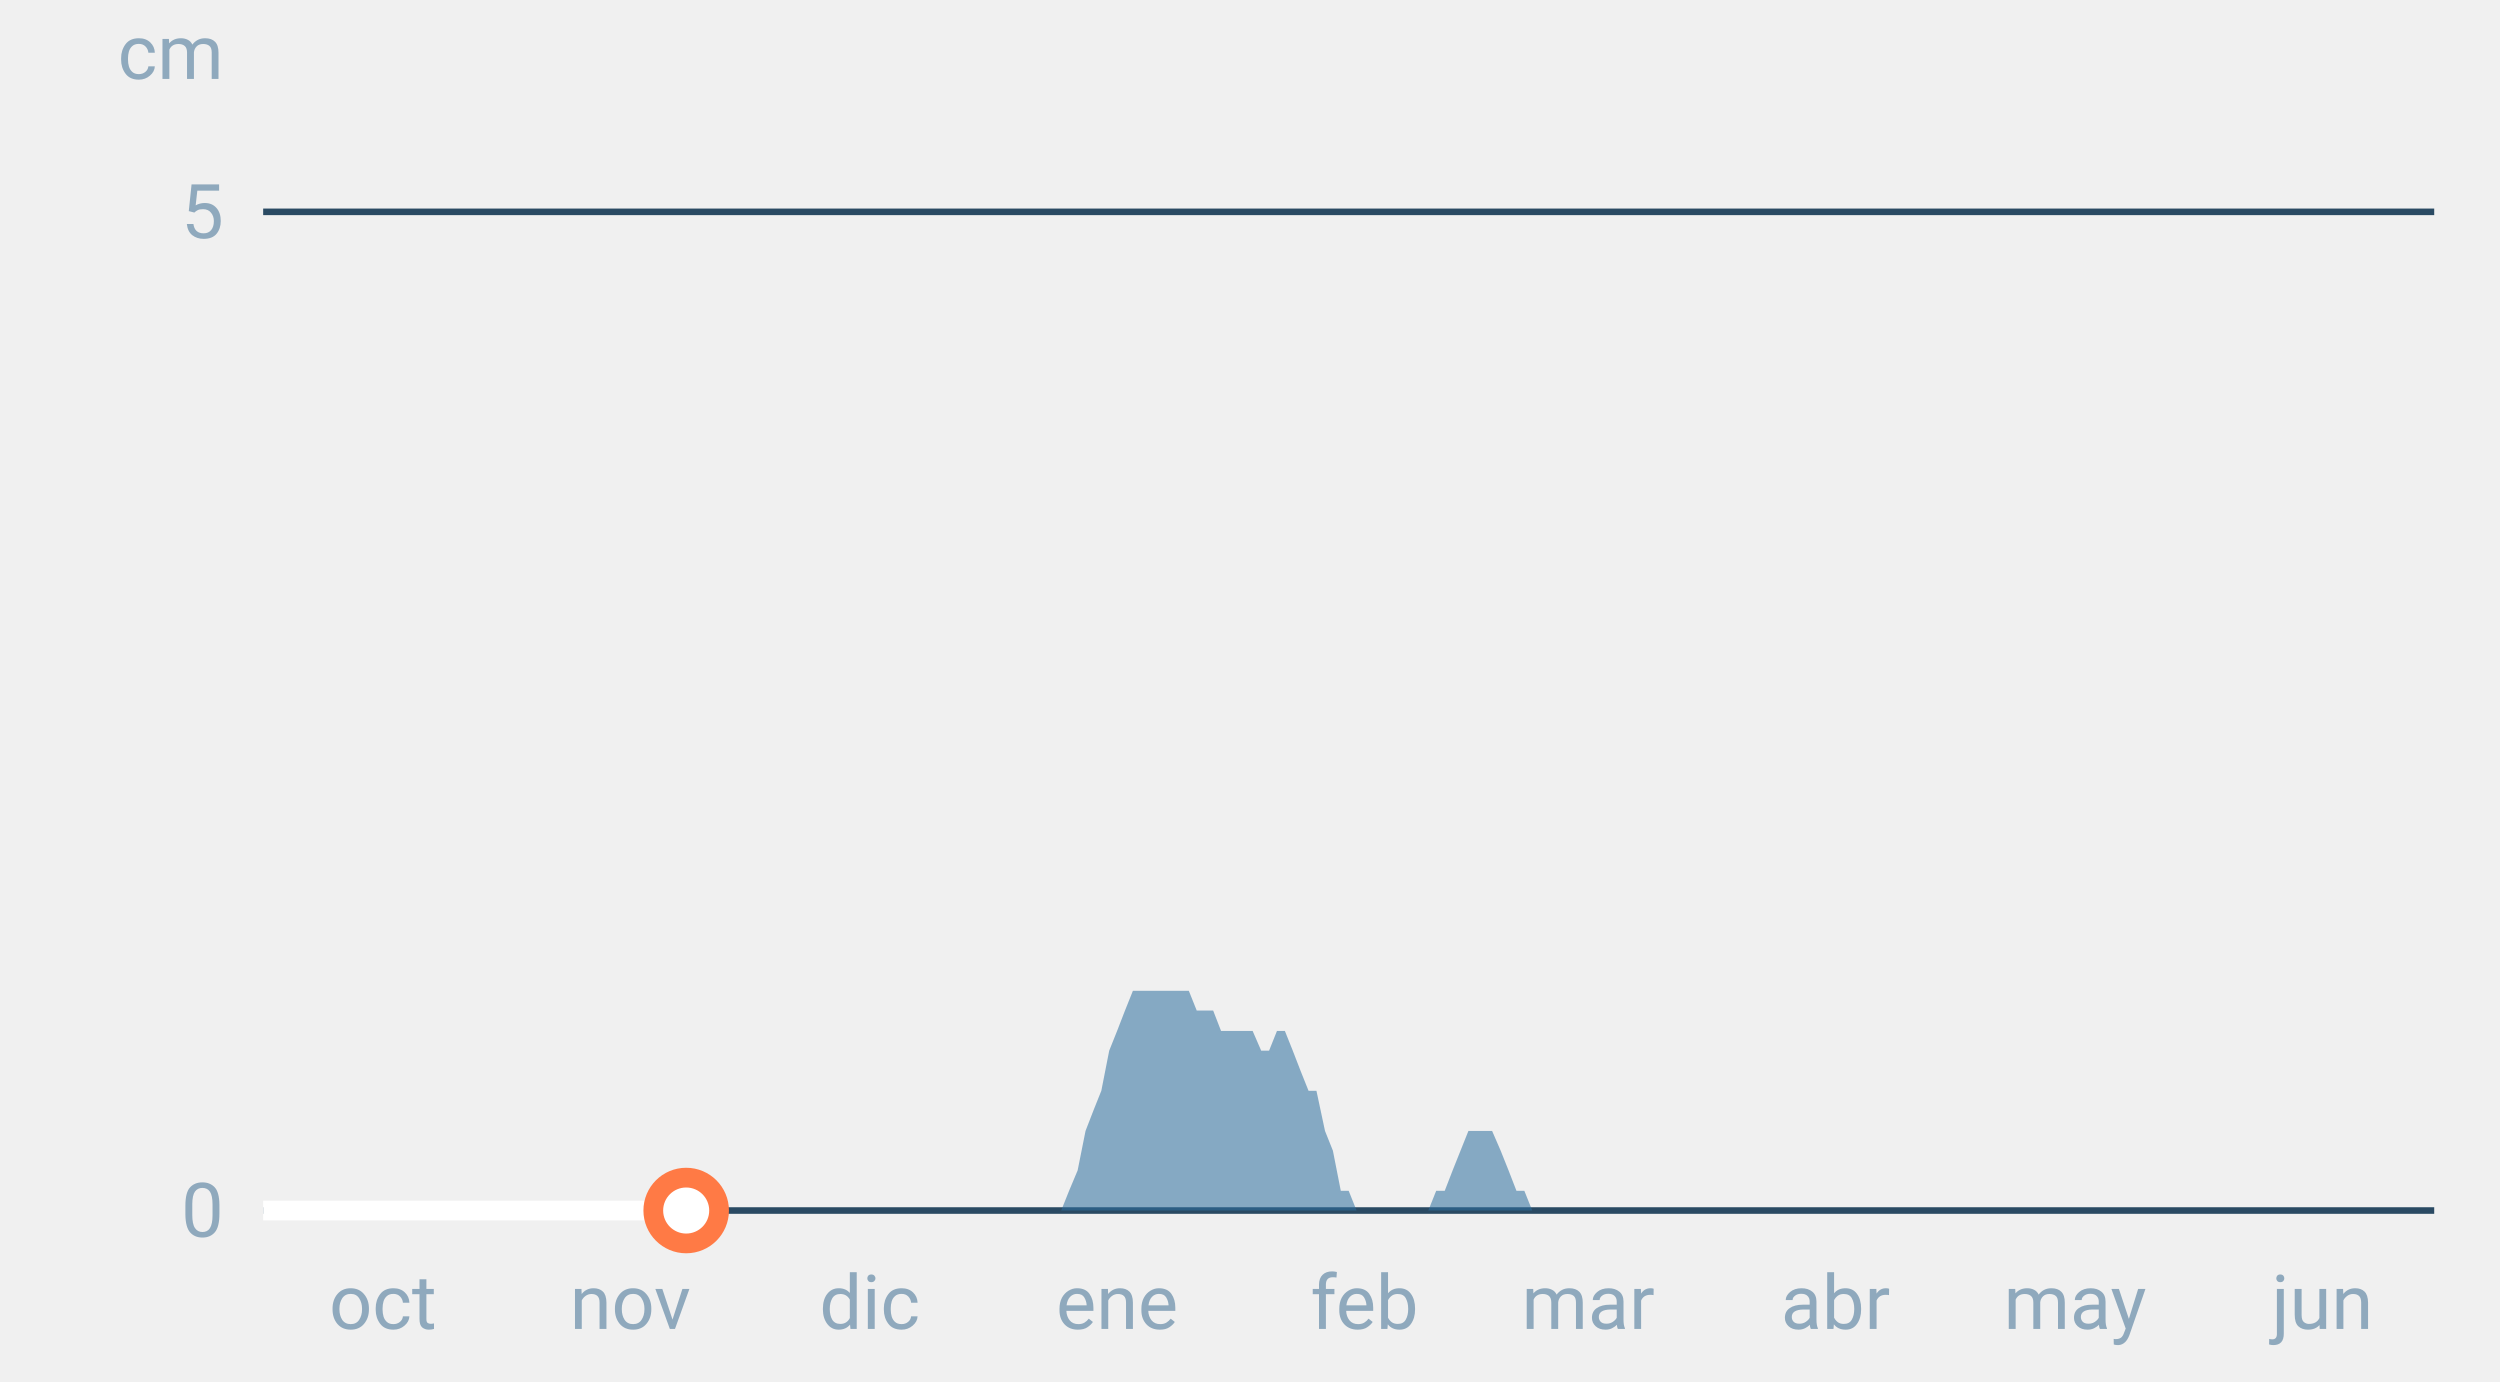
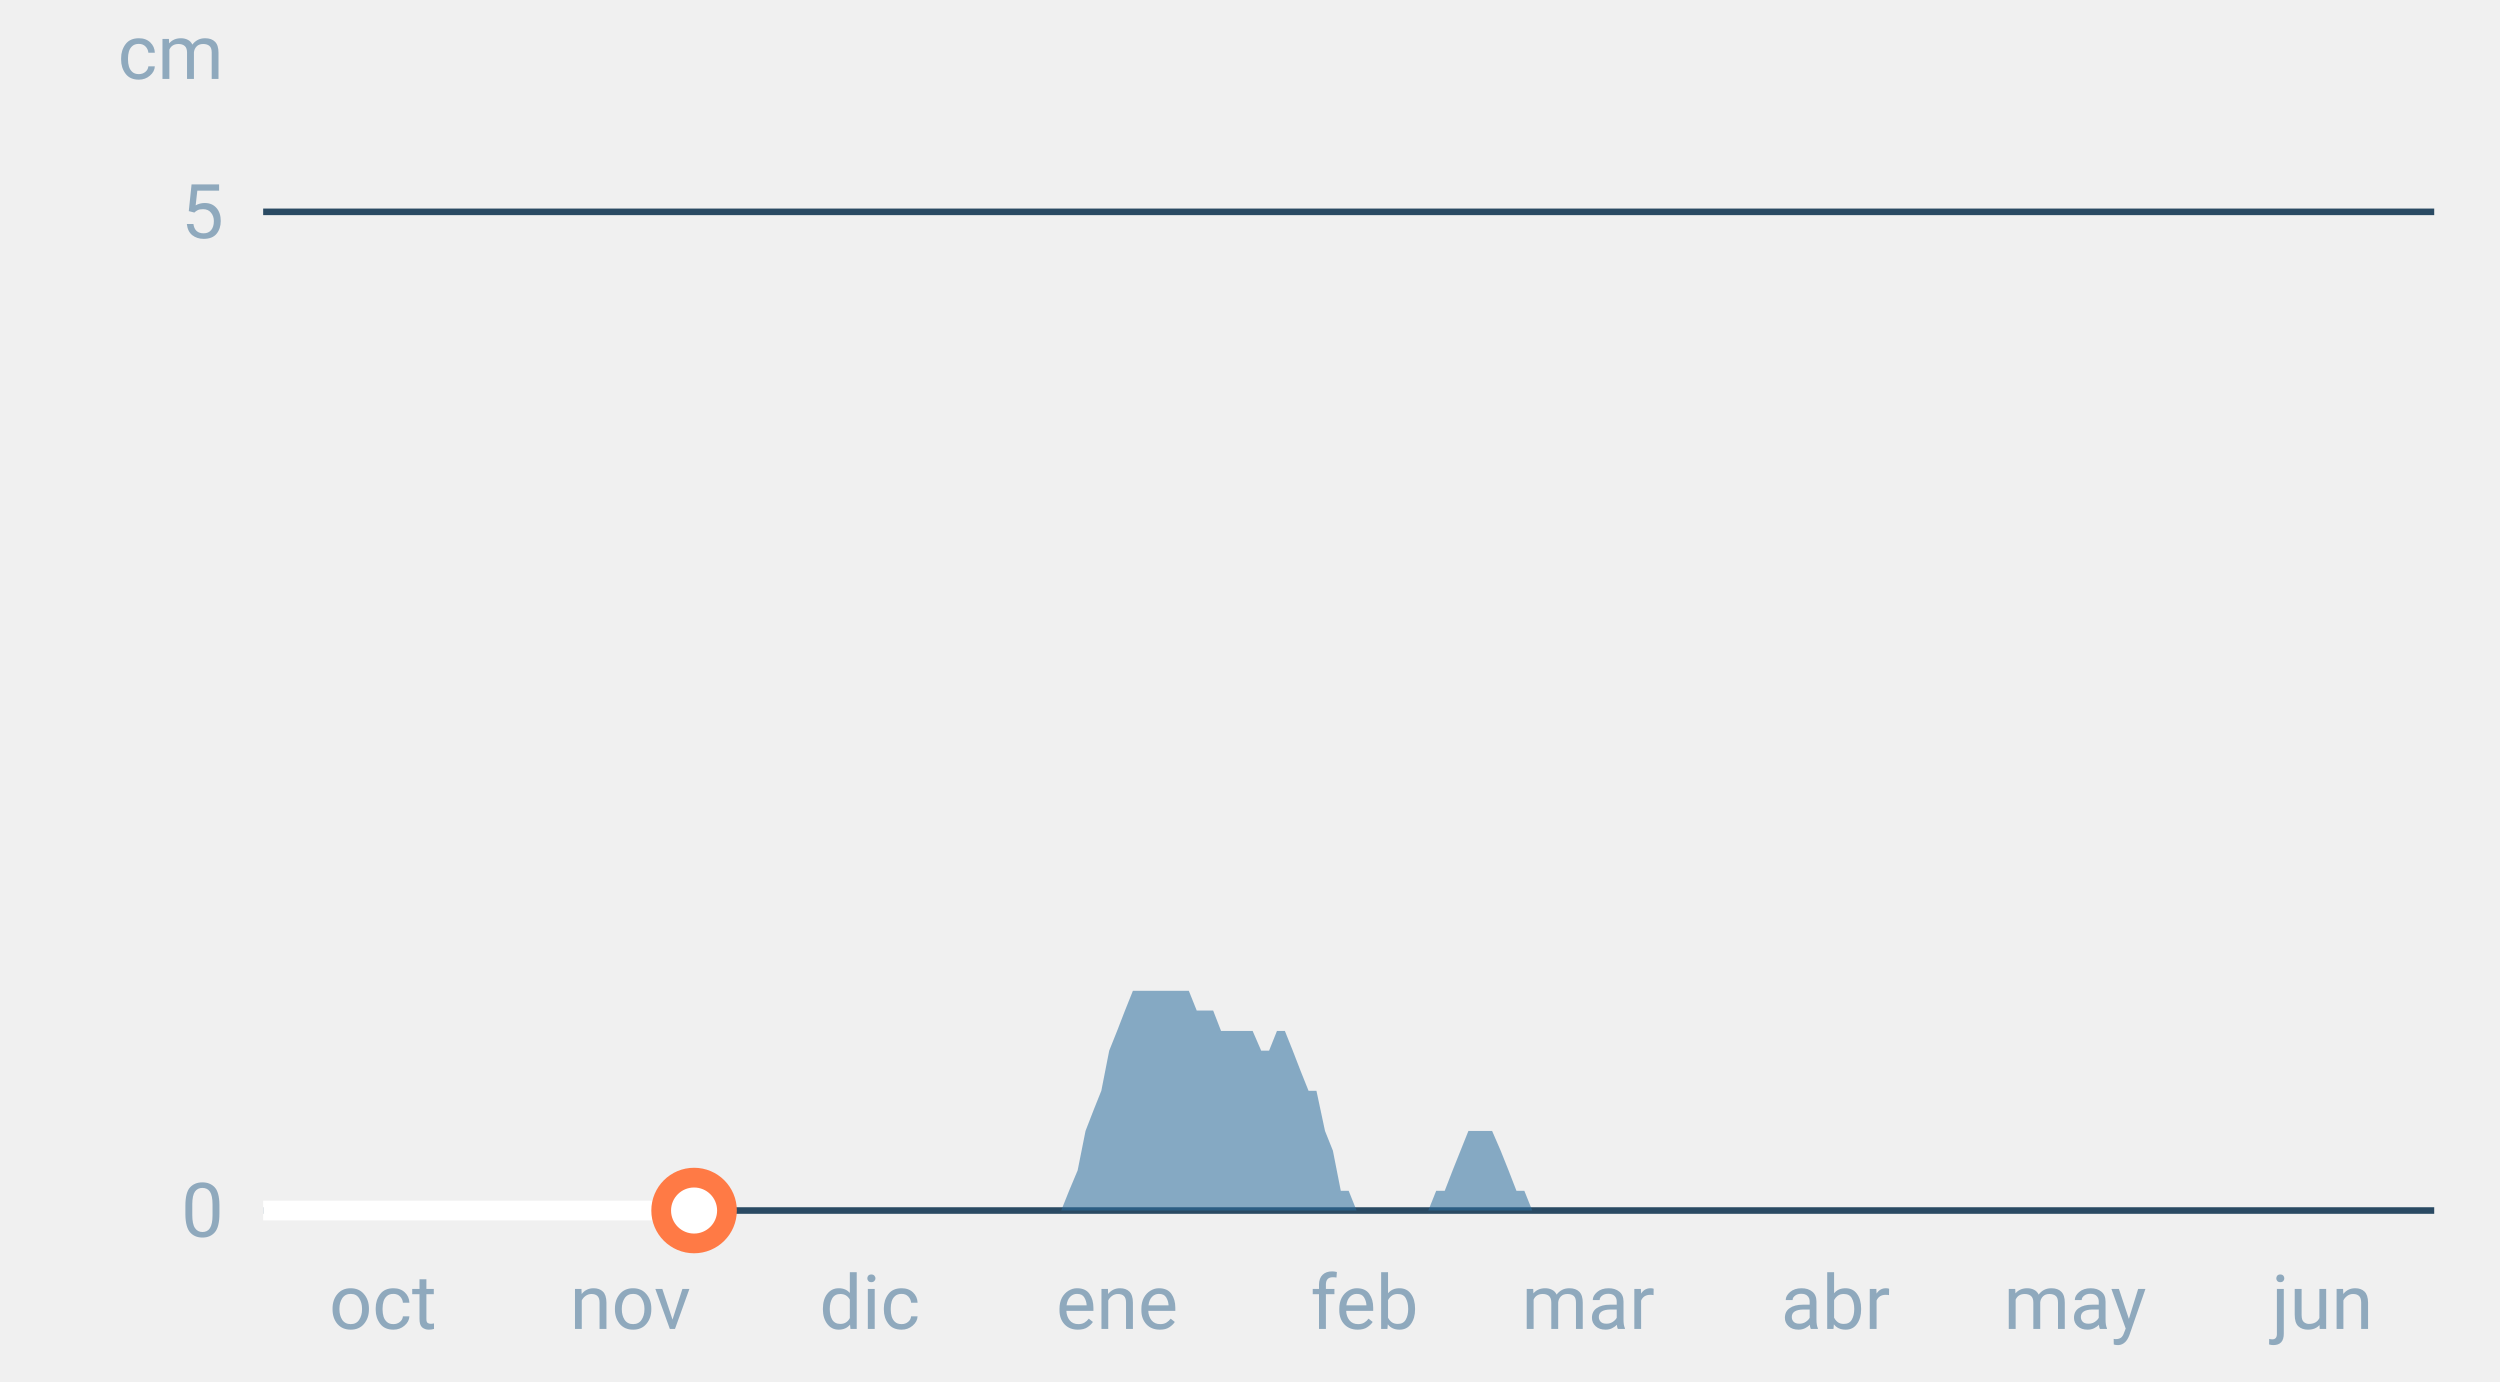
<svg xmlns="http://www.w3.org/2000/svg" font-family="-apple-system,BlinkMacSystemFont,Segoe UI,Roboto,Helvetica,Arial,sans-serif" viewBox="0 0 380 210" role="img" aria-labelledby="cgnv-es-m" class="cgnv-svg">
  <line x1="40" x2="370" y1="184.0" y2="184.0" stroke="#2a4a63" />
  <text x="34" y="188.0" font-size="11.5" text-anchor="end" fill="#8fa9bd">0</text>
  <line x1="40" x2="370" y1="32.2" y2="32.2" stroke="#2a4a63" />
  <text x="34" y="36.2" font-size="11.5" text-anchor="end" fill="#8fa9bd">5</text>
  <text x="34" y="12" font-size="11.5" text-anchor="end" fill="#8fa9bd">cm</text>
  <text x="58.2" y="202" font-size="11.5" text-anchor="middle" fill="#8fa9bd">oct</text>
  <text x="95.8" y="202" font-size="11.5" text-anchor="middle" fill="#8fa9bd">nov</text>
  <text x="132.2" y="202" font-size="11.5" text-anchor="middle" fill="#8fa9bd">dic</text>
  <text x="169.8" y="202" font-size="11.5" text-anchor="middle" fill="#8fa9bd">ene</text>
  <text x="207.4" y="202" font-size="11.5" text-anchor="middle" fill="#8fa9bd">feb</text>
  <text x="241.4" y="202" font-size="11.5" text-anchor="middle" fill="#8fa9bd">mar</text>
  <text x="279.0" y="202" font-size="11.5" text-anchor="middle" fill="#8fa9bd">abr</text>
  <text x="315.4" y="202" font-size="11.5" text-anchor="middle" fill="#8fa9bd">may</text>
  <text x="353.0" y="202" font-size="11.5" text-anchor="middle" fill="#8fa9bd">jun</text>
  <polygon points="40.0,184.0 40.0,184.0 41.2,184.0 42.4,184.0 43.6,184.0 44.9,184.0 46.1,184.0 47.3,184.0 48.5,184.0 49.7,184.0 50.9,184.0 52.1,184.0 53.3,184.0 54.6,184.0 55.8,184.0 57.0,184.0 58.2,184.0 59.4,184.0 60.6,184.0 61.8,184.0 63.1,184.0 64.3,184.0 65.5,184.0 66.7,184.0 67.9,184.0 69.1,184.0 70.3,184.0 71.5,184.0 72.8,184.0 74.0,184.0 75.2,184.0 76.4,184.0 77.6,184.0 78.8,184.0 80.0,184.0 81.2,184.0 82.5,184.0 83.7,184.0 84.9,184.0 86.1,184.0 87.3,184.0 88.5,184.0 89.7,184.0 91.0,184.0 92.2,184.0 93.4,184.0 94.6,184.0 95.8,184.0 97.0,184.0 98.2,184.0 99.4,184.0 100.7,184.0 101.9,184.0 103.1,184.0 104.3,184.0 105.5,184.0 106.7,184.0 107.9,184.0 109.2,184.0 110.4,184.0 111.6,184.0 112.8,184.0 114.0,184.0 115.2,184.0 116.4,184.0 117.6,184.0 118.9,184.0 120.1,184.0 121.3,184.0 122.5,184.0 123.7,184.0 124.9,184.0 126.1,184.0 127.4,184.0 128.6,184.0 129.8,184.0 131.0,184.0 132.2,184.0 133.4,184.0 134.6,184.0 135.8,184.0 137.1,184.0 138.3,184.0 139.5,184.0 140.7,184.0 141.9,184.0 143.1,184.0 144.3,184.0 145.6,184.0 146.8,184.0 148.0,184.0 149.2,184.0 150.4,184.0 151.6,184.0 152.8,184.0 154.0,184.0 155.3,184.0 156.5,184.0 157.7,184.0 158.9,184.0 160.1,184.0 161.3,184.0 162.5,181.0 163.8,177.9 165.0,171.9 166.2,168.8 167.4,165.8 168.6,159.7 169.8,156.7 171.0,153.6 172.2,150.6 173.5,150.6 174.7,150.6 175.9,150.6 177.1,150.6 178.3,150.6 179.5,150.6 180.7,150.6 181.9,153.6 183.2,153.6 184.4,153.6 185.6,156.7 186.8,156.7 188.0,156.7 189.2,156.7 190.4,156.7 191.7,159.7 192.9,159.7 194.1,156.7 195.3,156.7 196.5,159.7 197.7,162.8 198.9,165.8 200.1,165.8 201.4,171.9 202.6,174.9 203.8,181.0 205.0,181.0 206.2,184.0 207.4,184.0 208.6,184.0 209.9,184.0 211.1,184.0 212.3,184.0 213.5,184.0 214.7,184.0 215.9,184.0 217.1,184.0 218.3,181.0 219.6,181.0 220.8,177.9 222.0,174.9 223.2,171.9 224.4,171.9 225.6,171.9 226.8,171.9 228.1,174.9 229.3,177.9 230.5,181.0 231.7,181.0 232.9,184.0 234.1,184.0 235.3,184.0 236.5,184.0 237.8,184.0 239.0,184.0 240.2,184.0 241.4,184.0 242.6,184.0 243.8,184.0 245.0,184.0 246.2,184.0 247.5,184.0 248.7,184.0 249.9,184.0 251.1,184.0 252.3,184.0 253.5,184.0 254.7,184.0 256.0,184.0 257.2,184.0 258.4,184.0 259.6,184.0 260.8,184.0 262.0,184.0 263.2,184.0 264.4,184.0 265.7,184.0 266.9,184.0 268.1,184.0 269.3,184.0 270.5,184.0 271.7,184.0 272.9,184.0 274.2,184.0 275.4,184.0 276.6,184.0 277.8,184.0 279.0,184.0 280.2,184.0 281.4,184.0 282.6,184.0 283.9,184.0 285.1,184.0 286.3,184.0 287.5,184.0 288.7,184.0 289.9,184.0 291.1,184.0 292.4,184.0 293.6,184.0 294.8,184.0 296.0,184.0 297.2,184.0 298.4,184.0 299.6,184.0 300.8,184.0 302.1,184.0 303.3,184.0 304.5,184.0 305.7,184.0 306.9,184.0 308.1,184.0 309.3,184.0 310.6,184.0 311.8,184.0 313.0,184.0 314.2,184.0 315.4,184.0 316.6,184.0 317.8,184.0 319.0,184.0 320.3,184.0 321.5,184.0 322.7,184.0 323.9,184.0 325.1,184.0 326.3,184.0 327.5,184.0 328.8,184.0 330.0,184.0 331.2,184.0 332.4,184.0 333.6,184.0 334.8,184.0 336.0,184.0 337.2,184.0 338.5,184.0 339.7,184.0 340.9,184.0 342.1,184.0 343.3,184.0 344.5,184.0 345.7,184.0 346.9,184.0 348.2,184.0 349.4,184.0 350.6,184.0 351.8,184.0 353.0,184.0 354.2,184.0 355.4,184.0 356.7,184.0 357.9,184.0 359.1,184.0 360.3,184.0 361.5,184.0 362.7,184.0 363.9,184.0 365.1,184.0 366.4,184.0 367.6,184.0 368.8,184.0 370.0,184.0 370.0,184.0" fill="#2f6f9f" fill-opacity=".55" />
-   <polyline points="40.0,184.0 41.2,184.0 42.4,184.0 43.6,184.0 44.9,184.0 46.1,184.0 47.3,184.0 48.5,184.0 49.7,184.0 50.9,184.0 52.1,184.0 53.3,184.0 54.6,184.0 55.8,184.0 57.0,184.0 58.2,184.0 59.4,184.0 60.6,184.0 61.8,184.0 63.1,184.0 64.3,184.0 65.5,184.0 66.7,184.0 67.9,184.0 69.1,184.0 70.3,184.0 71.5,184.0 72.8,184.0 74.0,184.0 75.2,184.0 76.4,184.0 77.6,184.0 78.8,184.0 80.0,184.0 81.2,184.0 82.5,184.0 83.7,184.0 84.9,184.0 86.1,184.0 87.3,184.0 88.5,184.0 89.7,184.0 91.0,184.0 92.2,184.0 93.4,184.0 94.6,184.0 95.8,184.0 97.0,184.0 98.2,184.0 99.4,184.0 100.7,184.0 101.9,184.0 103.1,184.0 104.3,184.0" fill="none" stroke="#fff" stroke-width="3" stroke-linejoin="round" />
-   <circle cx="104.3" cy="184.0" r="5" fill="#fff" stroke="#ff7a45" stroke-width="3" />
+   <polyline points="40.0,184.0 41.2,184.0 42.4,184.0 43.6,184.0 44.9,184.0 46.1,184.0 47.3,184.0 48.5,184.0 49.7,184.0 50.9,184.0 52.1,184.0 53.3,184.0 54.6,184.0 55.8,184.0 57.0,184.0 58.2,184.0 59.4,184.0 60.6,184.0 61.8,184.0 63.1,184.0 64.3,184.0 65.5,184.0 66.7,184.0 67.9,184.0 69.1,184.0 70.3,184.0 71.5,184.0 72.8,184.0 74.0,184.0 75.2,184.0 76.4,184.0 77.6,184.0 78.8,184.0 80.0,184.0 81.2,184.0 82.5,184.0 83.7,184.0 84.9,184.0 86.1,184.0 87.3,184.0 88.5,184.0 89.7,184.0 91.0,184.0 92.2,184.0 93.4,184.0 94.6,184.0 95.8,184.0 97.0,184.0 98.2,184.0 99.4,184.0 100.7,184.0 101.9,184.0 103.1,184.0 104.3,184.0 105.5,184.0" fill="none" stroke="#fff" stroke-width="3" stroke-linejoin="round" />
+   <circle cx="105.5" cy="184.0" r="5" fill="#fff" stroke="#ff7a45" stroke-width="3" />
</svg>
